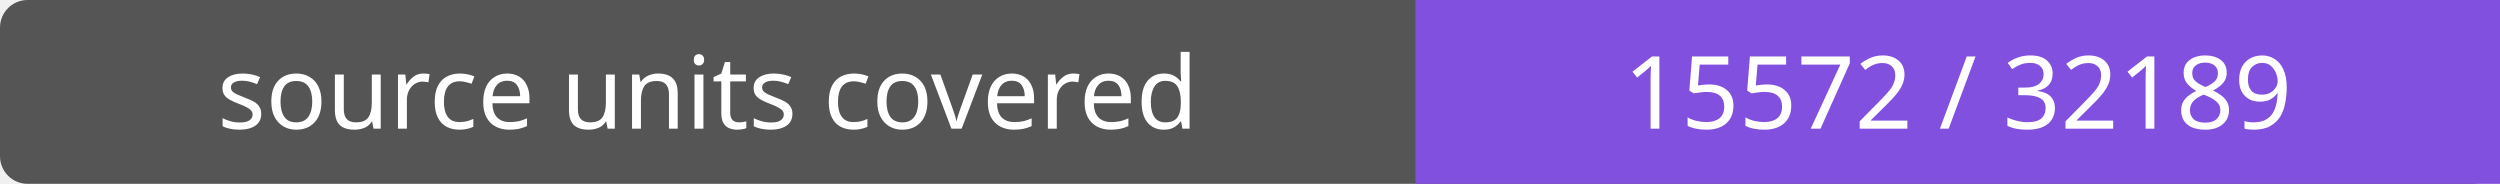
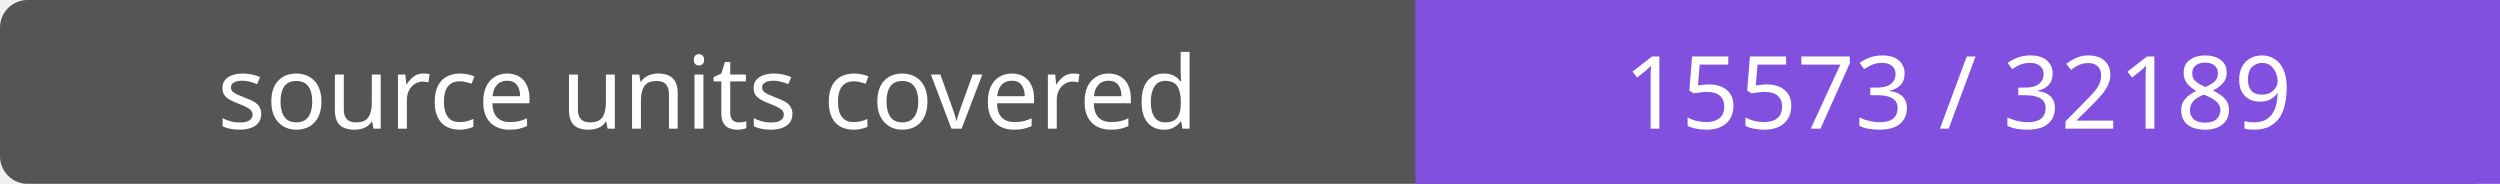
- <svg xmlns="http://www.w3.org/2000/svg" width="272" height="20" role="img" aria-label="source units covered: 15572 / 32189">
+ <svg xmlns="http://www.w3.org/2000/svg" width="272" height="20" role="img" aria-label="source units covered: 15573 / 32189">
  <rect width="272" height="20" rx="3" fill="#555" />
  <path fill="#8250df" d="M154 0h118v20H154z" />
  <g fill="#fff" text-anchor="middle" font-family="Verdana,sans-serif" font-size="11">
    <text x="77.0" y="14">source units covered</text>
-     <text x="213.0" y="14">15572 / 32189</text>
+     <text x="213.0" y="14">15573 / 32189</text>
  </g>
</svg>
